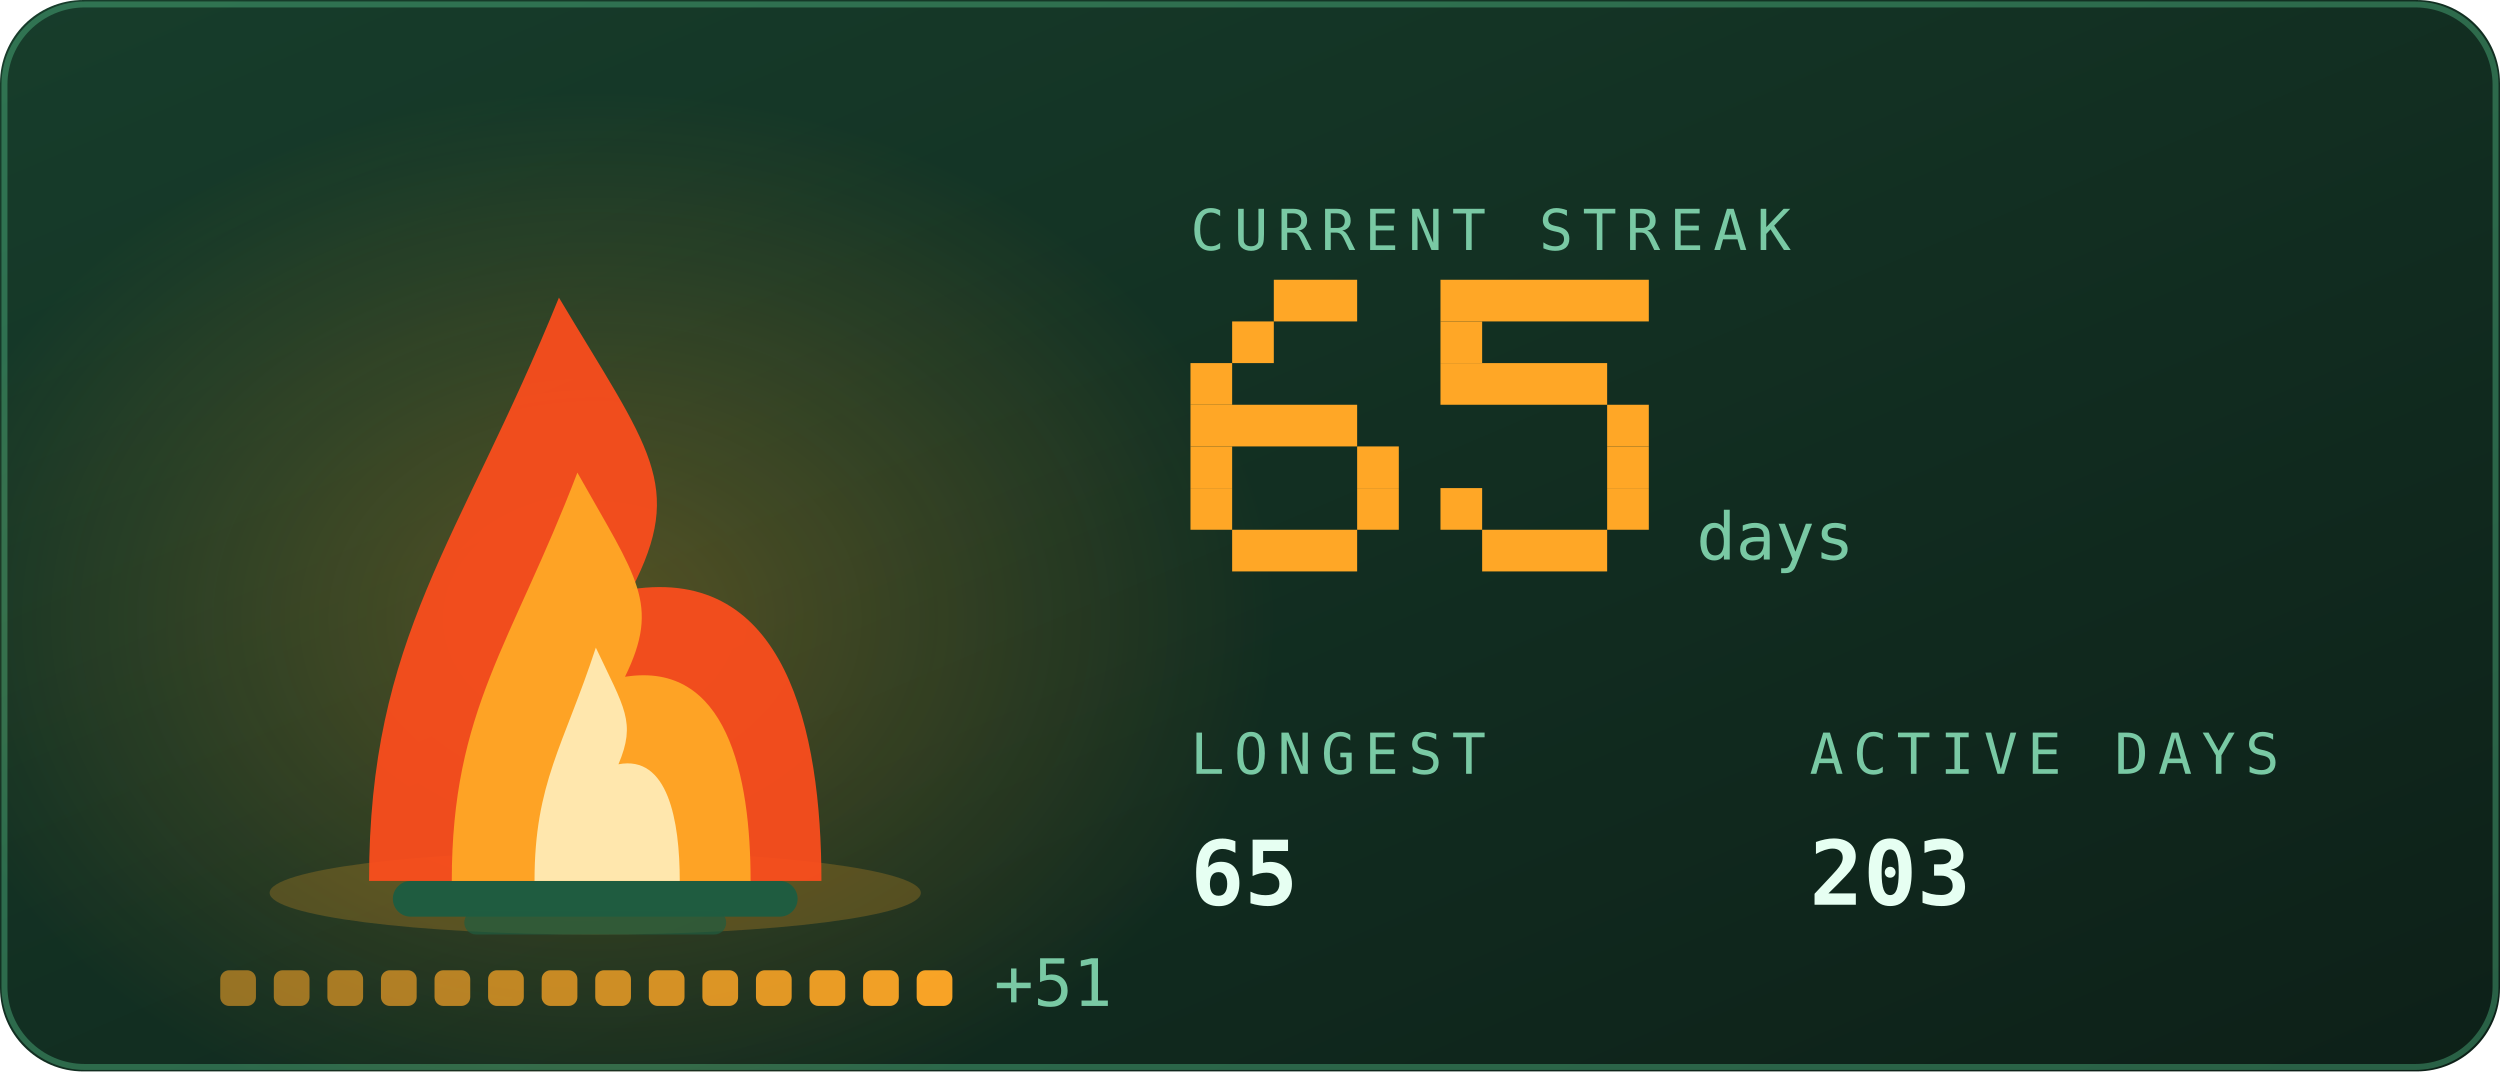
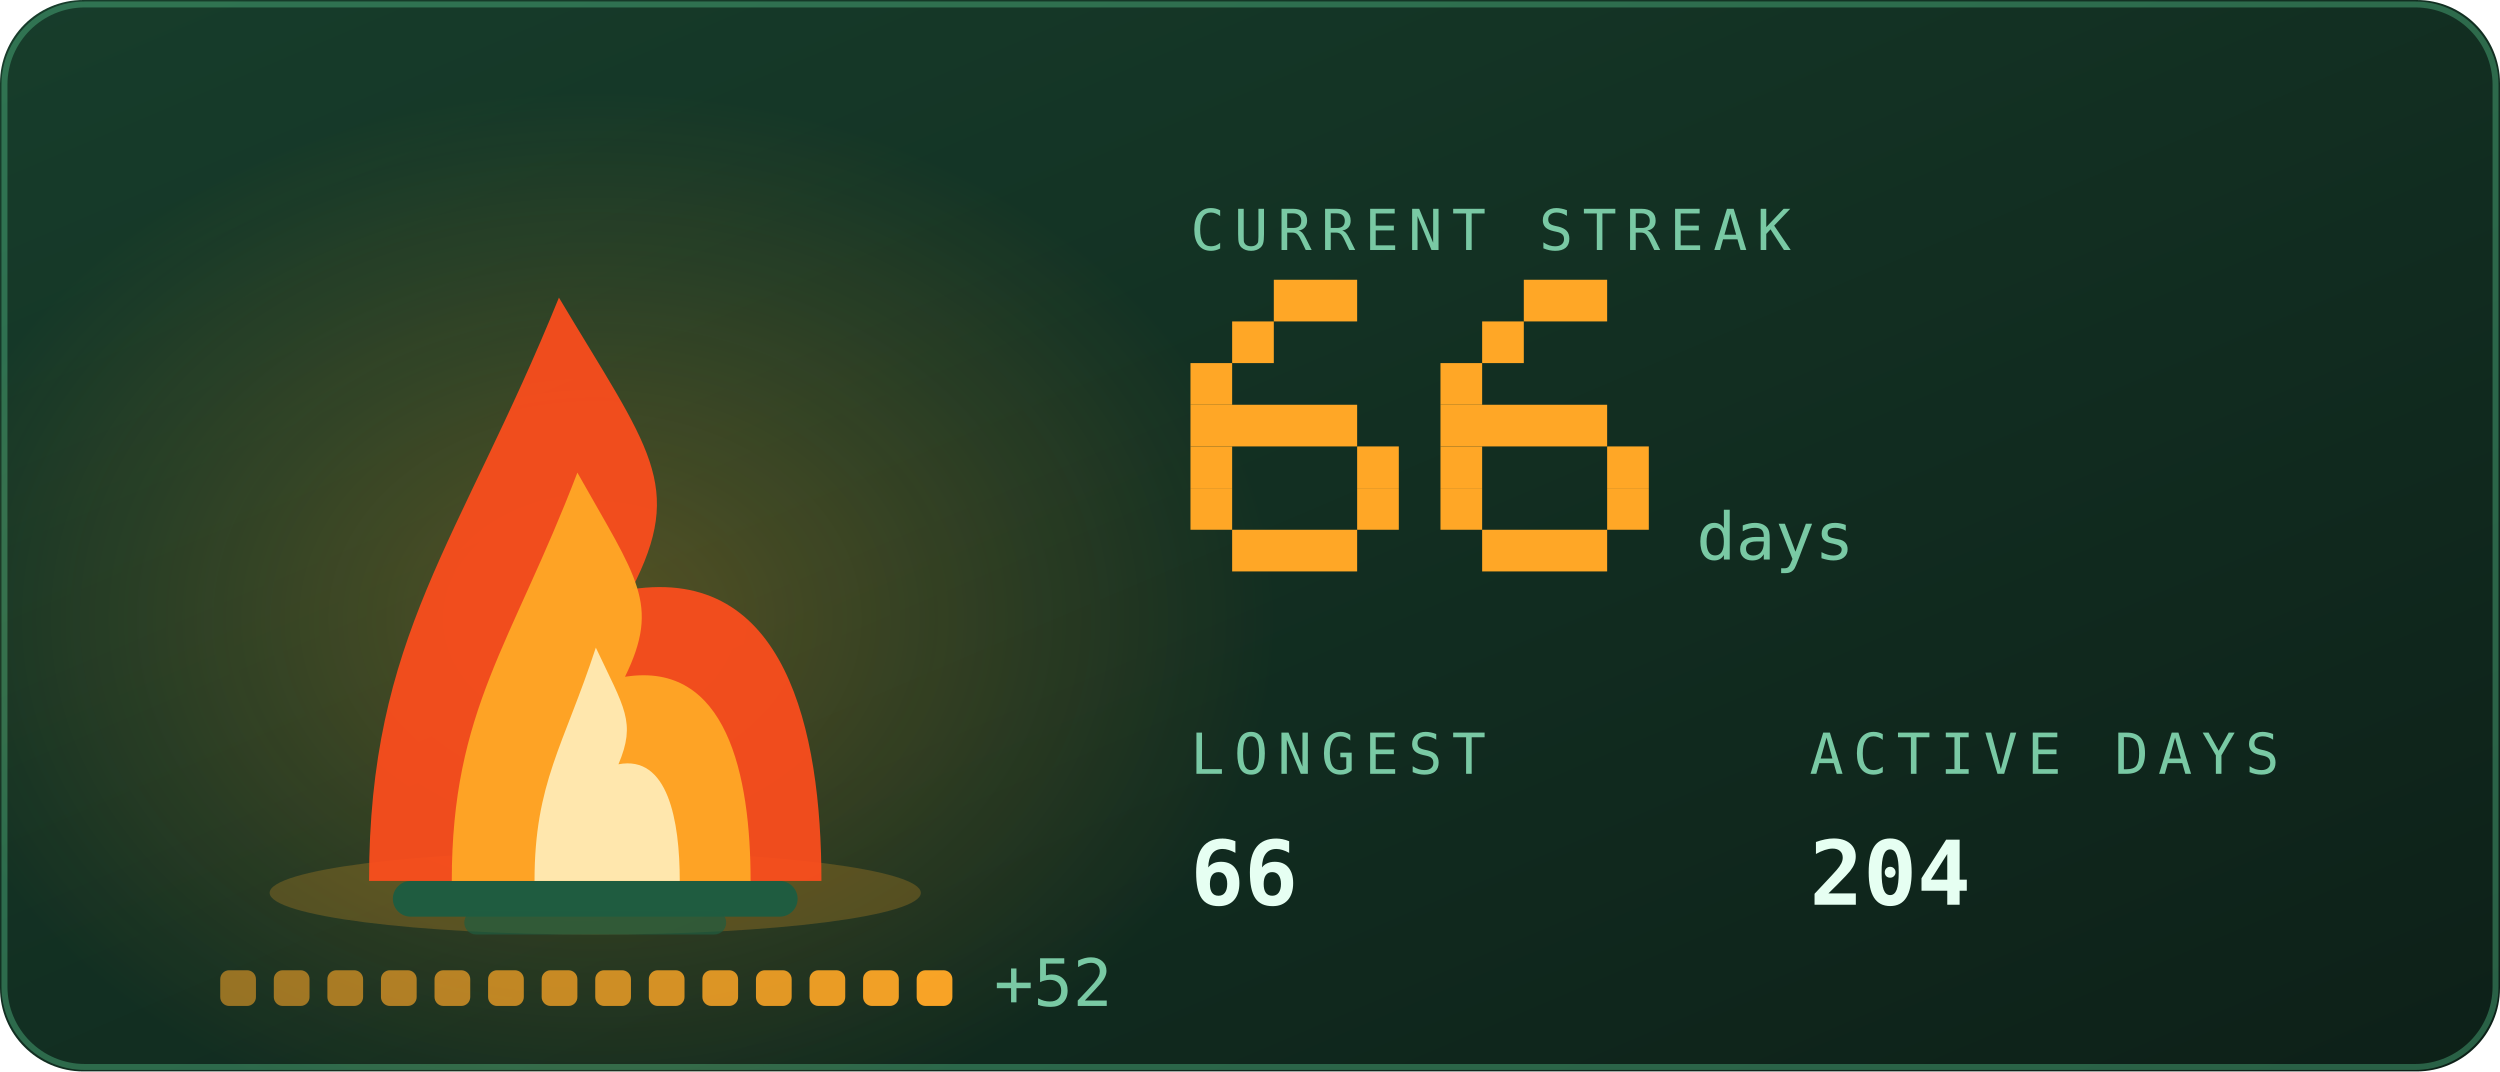
<svg xmlns="http://www.w3.org/2000/svg" viewBox="0 0 420 180" width="420" height="180" role="img" aria-labelledby="stkt stkd">
  <defs>
    <linearGradient id="stkbg" x1="0" y1="0" x2="1" y2="1">
      <stop offset="0" stop-color="#173d2b" />
      <stop offset="1" stop-color="#0d2018" />
    </linearGradient>
  </defs>
  <style>
    .mono{font-family:ui-monospace,SFMono-Regular,Menlo,Consolas,"DejaVu Sans Mono",monospace}
    .lbl{font-size:9.5px;letter-spacing:1.6px;fill:#79c9a4}
    .big{font-size:31px;font-weight:700;fill:#e6fff2}
    .med{font-size:15px;font-weight:700;fill:#e6fff2}
    .sm{font-size:11px;fill:#e6fff2}
    .dim{font-size:11px;fill:#79c9a4}
    
    .pulse{animation:pulse 3.4s ease-in-out infinite}
    @keyframes pulse{0%,100%{opacity:1}50%{opacity:.62}}
    .fnum{font-size:11px;fill:#79c9a4}
    
    .f1{animation:fl1 1.15s ease-in-out infinite;transform-box:fill-box;transform-origin:50% 100%}
    .f2{animation:fl2 0.87s ease-in-out infinite;transform-box:fill-box;transform-origin:50% 100%}
    .f3{animation:fl3 0.61s ease-in-out infinite;transform-box:fill-box;transform-origin:50% 100%}
    .em{animation:em 2.4s ease-out infinite}
    .coal{animation:coal 2.8s ease-in-out infinite}
    @keyframes fl1{0%,100%{transform:scale(1,1) translateX(0)}30%{transform:scale(.94,1.06) translateX(-1.5px)}65%{transform:scale(1.05,.95) translateX(1.5px)}}
    @keyframes fl2{0%,100%{transform:scale(1.03,.96) translateX(1px)}45%{transform:scale(.93,1.1) translateX(-2px)}}
    @keyframes fl3{0%,100%{transform:scale(1,1)}50%{transform:scale(.88,1.14)}}
    @keyframes em{0%{opacity:0;transform:translate(0,0)}15%{opacity:.9}100%{opacity:0;transform:translate(-6px,-34px)}}
    @keyframes coal{0%,100%{opacity:.5}50%{opacity:1}}
</style>
  <rect width="420" height="180" rx="14" fill="url(#stkbg)" />
  <rect x="0.75" y="0.75" width="418.5" height="178.5" rx="13.5" fill="none" stroke="#5fd99a" stroke-opacity="0.35" />
  <defs>
    <radialGradient id="stkGlow" cx="0.5" cy="0.5" r="0.5">
      <stop offset="0" stop-color="#ffa726" stop-opacity="0.28" />
      <stop offset="1" stop-color="#ffa726" stop-opacity="0" />
    </radialGradient>
  </defs>
  <ellipse cx="100" cy="103.9" rx="114.0" ry="88.2" fill="url(#stkGlow)" />
  <ellipse cx="100" cy="150" rx="54.7" ry="7" fill="#ffa726" opacity="0.22" />
  <rect x="66" y="148" width="68" height="6" rx="3" fill="#1f5c40" />
  <rect x="78" y="153" width="44" height="4" rx="2" fill="#1f5c40" opacity="0.7" />
  <g class="f1">
    <path d="M62.0 148C62.0 106.8 77.2 91.2 93.9 50.0C109.1 75.5 115.2 81.4 106.1 99.0C131.9 95.1 138.0 122.5 138.0 148Z" fill="#ff4d1c" opacity="0.92" />
  </g>
  <g class="f2">
    <path d="M75.9 148C75.9 119.2 86.0 108.2 97.0 79.4C107.0 97.2 111.0 101.4 105.0 113.7C122.1 111.0 126.1 130.2 126.1 148Z" fill="#ffa726" opacity="0.95" />
  </g>
  <g class="f3">
    <path d="M89.8 148C89.8 131.5 94.7 125.3 100.1 108.8C104.9 119.0 106.9 121.3 103.9 128.4C112.2 126.8 114.2 137.8 114.2 148Z" fill="#fff3c4" opacity="0.85" />
  </g>
  <rect class="em" style="animation-delay:0.0s" x="88" y="46" width="3" height="3" fill="#ffa726" opacity="0" />
  <rect class="em" style="animation-delay:0.8s" x="101" y="46" width="3" height="3" fill="#ffa726" opacity="0" />
  <rect class="em" style="animation-delay:1.6s" x="114" y="46" width="3" height="3" fill="#ffa726" opacity="0" />
  <rect x="37.0" y="163" width="6" height="6" rx="1.5" fill="#ffa726" opacity="0.55" class="coal" style="animation-delay:0.00s" />
  <rect x="46.0" y="163" width="6" height="6" rx="1.5" fill="#ffa726" opacity="0.582" class="coal" style="animation-delay:0.18s" />
  <rect x="55.0" y="163" width="6" height="6" rx="1.5" fill="#ffa726" opacity="0.614" class="coal" style="animation-delay:0.36s" />
  <rect x="64.0" y="163" width="6" height="6" rx="1.5" fill="#ffa726" opacity="0.646" class="coal" style="animation-delay:0.54s" />
  <rect x="73.0" y="163" width="6" height="6" rx="1.5" fill="#ffa726" opacity="0.679" class="coal" style="animation-delay:0.72s" />
  <rect x="82.0" y="163" width="6" height="6" rx="1.5" fill="#ffa726" opacity="0.711" class="coal" style="animation-delay:0.90s" />
  <rect x="91.0" y="163" width="6" height="6" rx="1.5" fill="#ffa726" opacity="0.743" class="coal" style="animation-delay:1.08s" />
  <rect x="100.0" y="163" width="6" height="6" rx="1.5" fill="#ffa726" opacity="0.775" class="coal" style="animation-delay:1.26s" />
  <rect x="109.0" y="163" width="6" height="6" rx="1.5" fill="#ffa726" opacity="0.807" class="coal" style="animation-delay:1.44s" />
  <rect x="118.0" y="163" width="6" height="6" rx="1.5" fill="#ffa726" opacity="0.839" class="coal" style="animation-delay:1.62s" />
  <rect x="127.0" y="163" width="6" height="6" rx="1.5" fill="#ffa726" opacity="0.871" class="coal" style="animation-delay:1.80s" />
  <rect x="136.0" y="163" width="6" height="6" rx="1.5" fill="#ffa726" opacity="0.904" class="coal" style="animation-delay:1.98s" />
  <rect x="145.0" y="163" width="6" height="6" rx="1.5" fill="#ffa726" opacity="0.936" class="coal" style="animation-delay:2.16s" />
  <rect x="154.0" y="163" width="6" height="6" rx="1.5" fill="#ffa726" opacity="0.968" class="coal" style="animation-delay:2.34s" />
-   <text class="mono dim" x="167.0" y="169" font-size="9">+51</text>
+   <text class="mono dim" x="167.0" y="169" font-size="9">+52</text>
  <text class="mono lbl" x="200" y="42">CURRENT STREAK</text>
  <rect x="214" y="47" width="14" height="7" fill="#ffa726" />
  <rect x="207" y="54" width="7" height="7" fill="#ffa726" />
  <rect x="200" y="61" width="7" height="7" fill="#ffa726" />
  <rect x="200" y="68" width="28" height="7" fill="#ffa726" />
  <rect x="200" y="75" width="7" height="7" fill="#ffa726" />
  <rect x="228" y="75" width="7" height="7" fill="#ffa726" />
  <rect x="200" y="82" width="7" height="7" fill="#ffa726" />
  <rect x="228" y="82" width="7" height="7" fill="#ffa726" />
  <rect x="207" y="89" width="21" height="7" fill="#ffa726" />
-   <rect x="242" y="47" width="35" height="7" fill="#ffa726" />
-   <rect x="242" y="54" width="7" height="7" fill="#ffa726" />
-   <rect x="242" y="61" width="28" height="7" fill="#ffa726" />
-   <rect x="270" y="68" width="7" height="7" fill="#ffa726" />
+   <rect x="256" y="47" width="14" height="7" fill="#ffa726" />
+   <rect x="249" y="54" width="7" height="7" fill="#ffa726" />
+   <rect x="242" y="61" width="7" height="7" fill="#ffa726" />
+   <rect x="242" y="68" width="28" height="7" fill="#ffa726" />
+   <rect x="242" y="75" width="7" height="7" fill="#ffa726" />
  <rect x="270" y="75" width="7" height="7" fill="#ffa726" />
  <rect x="242" y="82" width="7" height="7" fill="#ffa726" />
  <rect x="270" y="82" width="7" height="7" fill="#ffa726" />
  <rect x="249" y="89" width="21" height="7" fill="#ffa726" />
  <text class="mono fnum" x="285" y="94">days</text>
  <text class="mono lbl" x="200" y="130">LONGEST</text>
-   <text class="mono med" x="200" y="152">65</text>
+   <text class="mono med" x="200" y="152">66</text>
  <text class="mono lbl" x="304" y="130">ACTIVE DAYS</text>
-   <text class="mono med" x="304" y="152">203</text>
+   <text class="mono med" x="304" y="152">204</text>
</svg>
